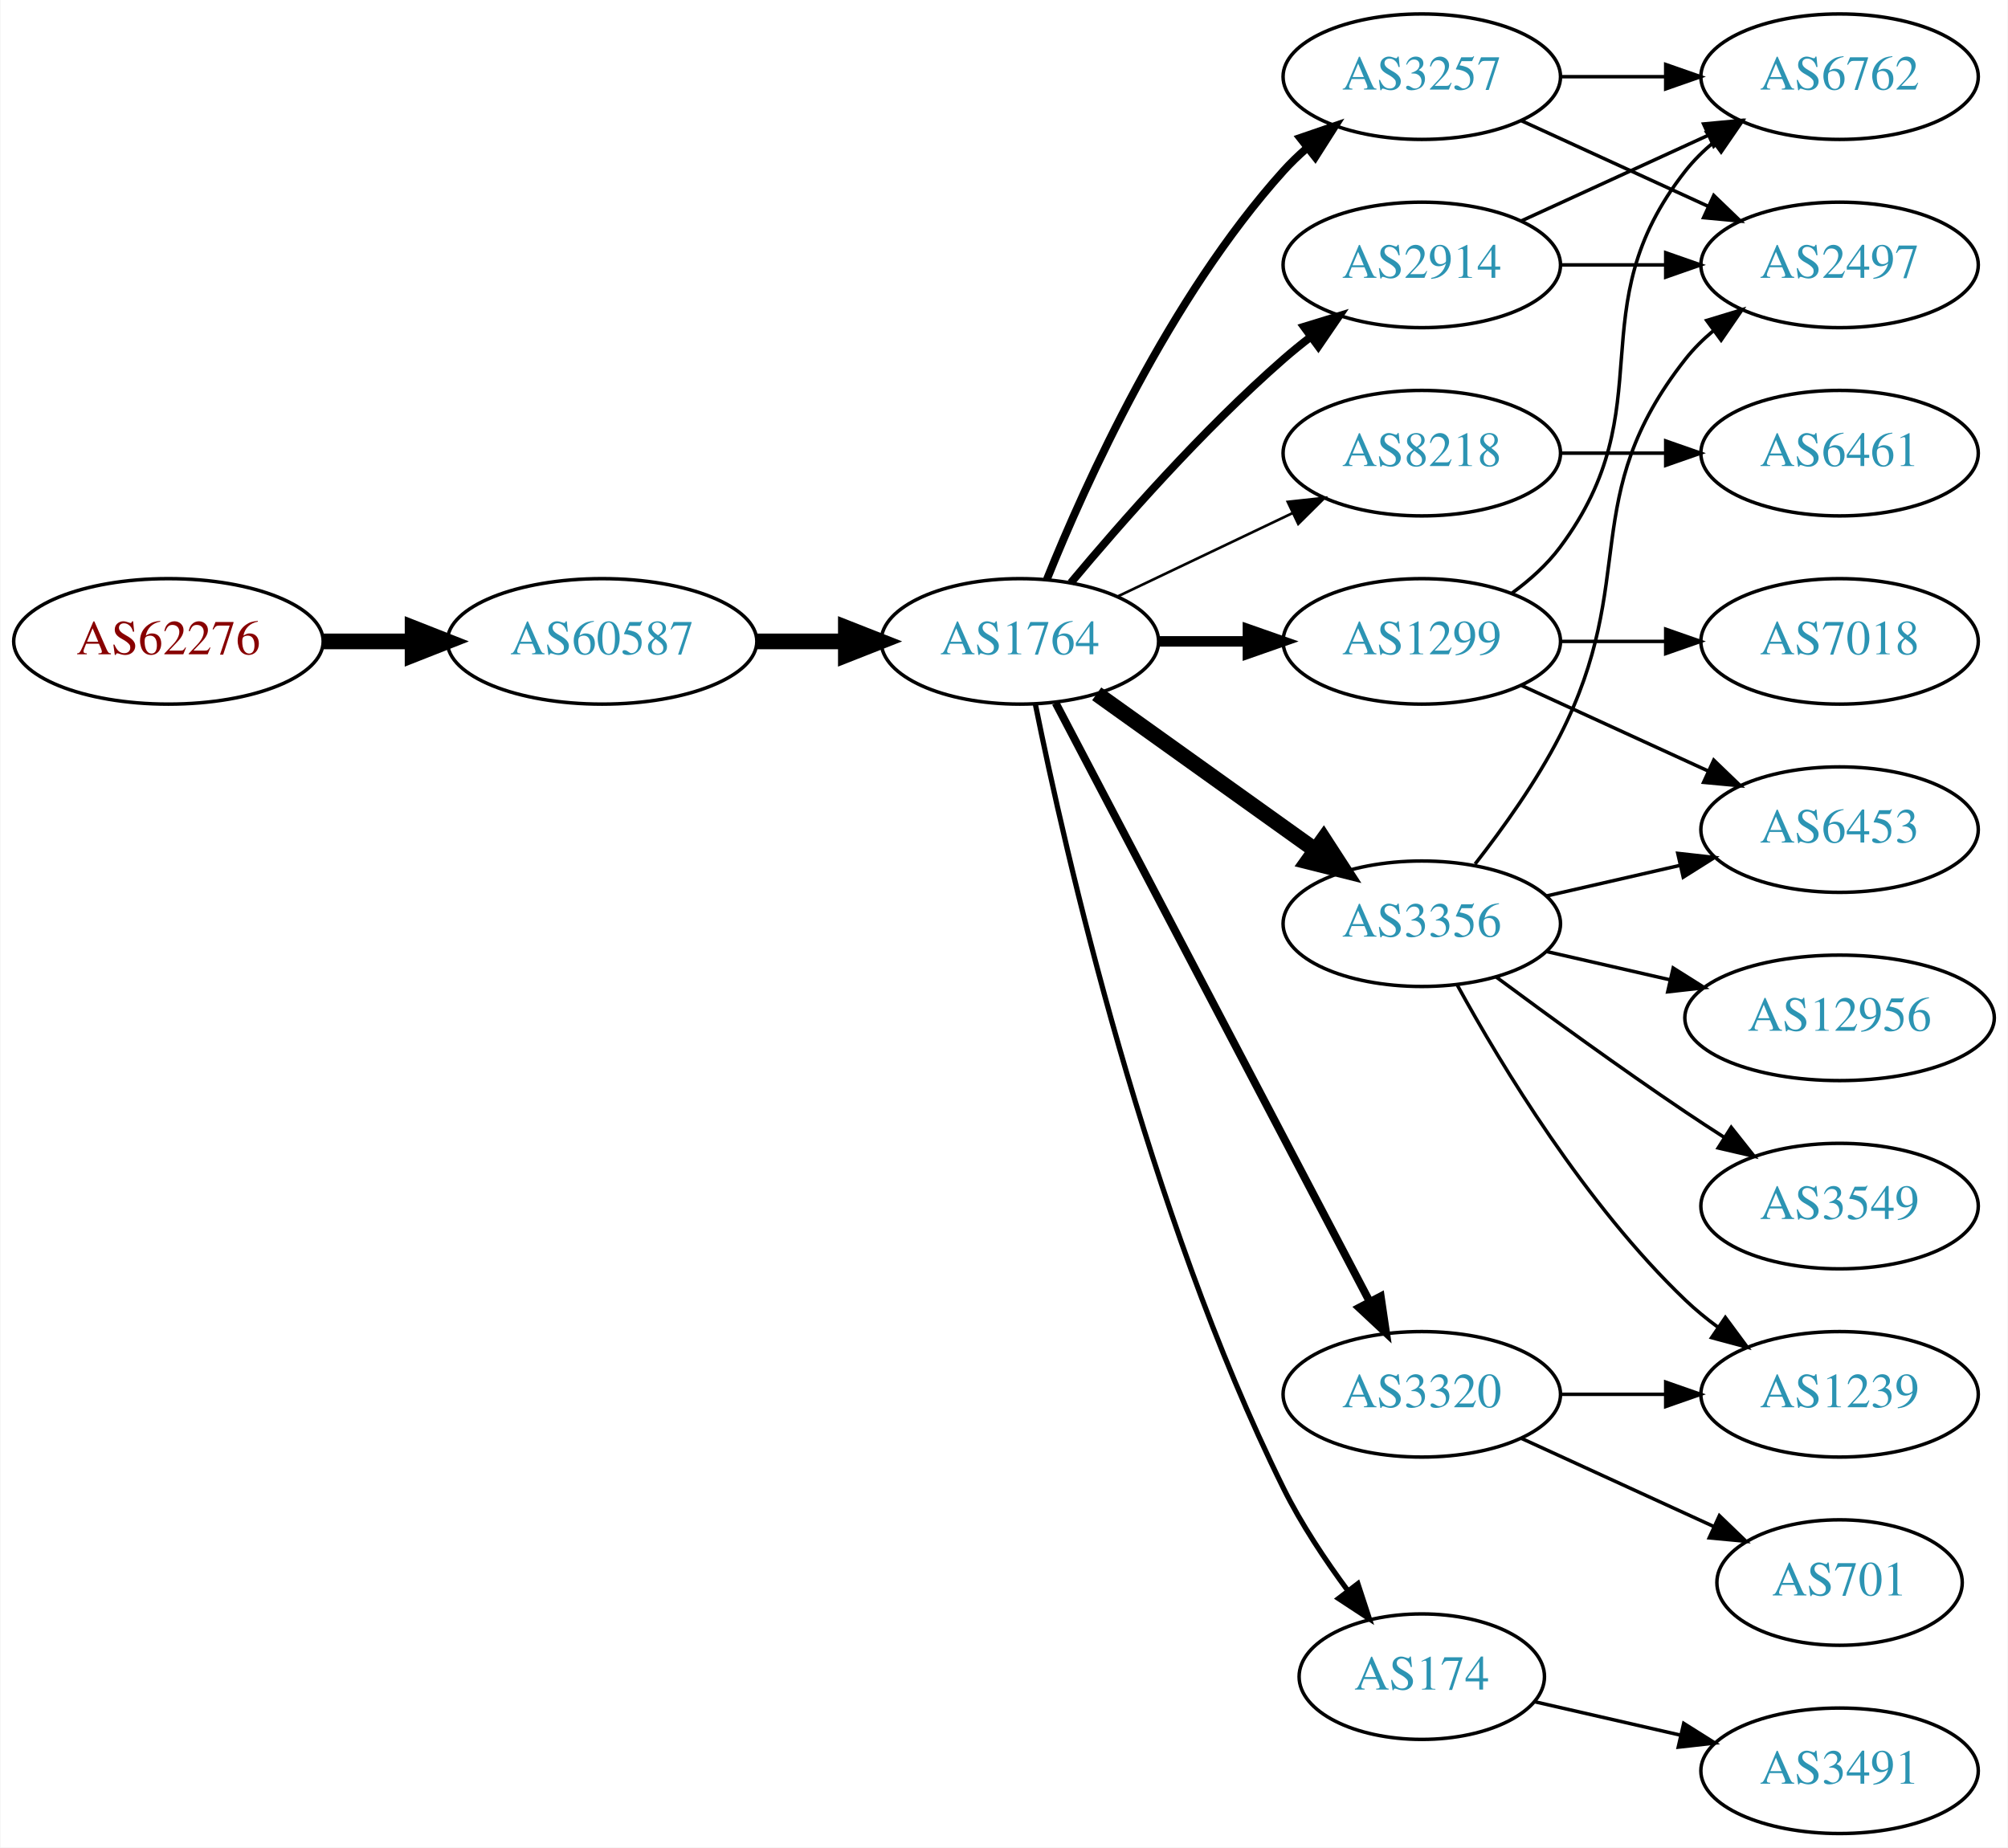
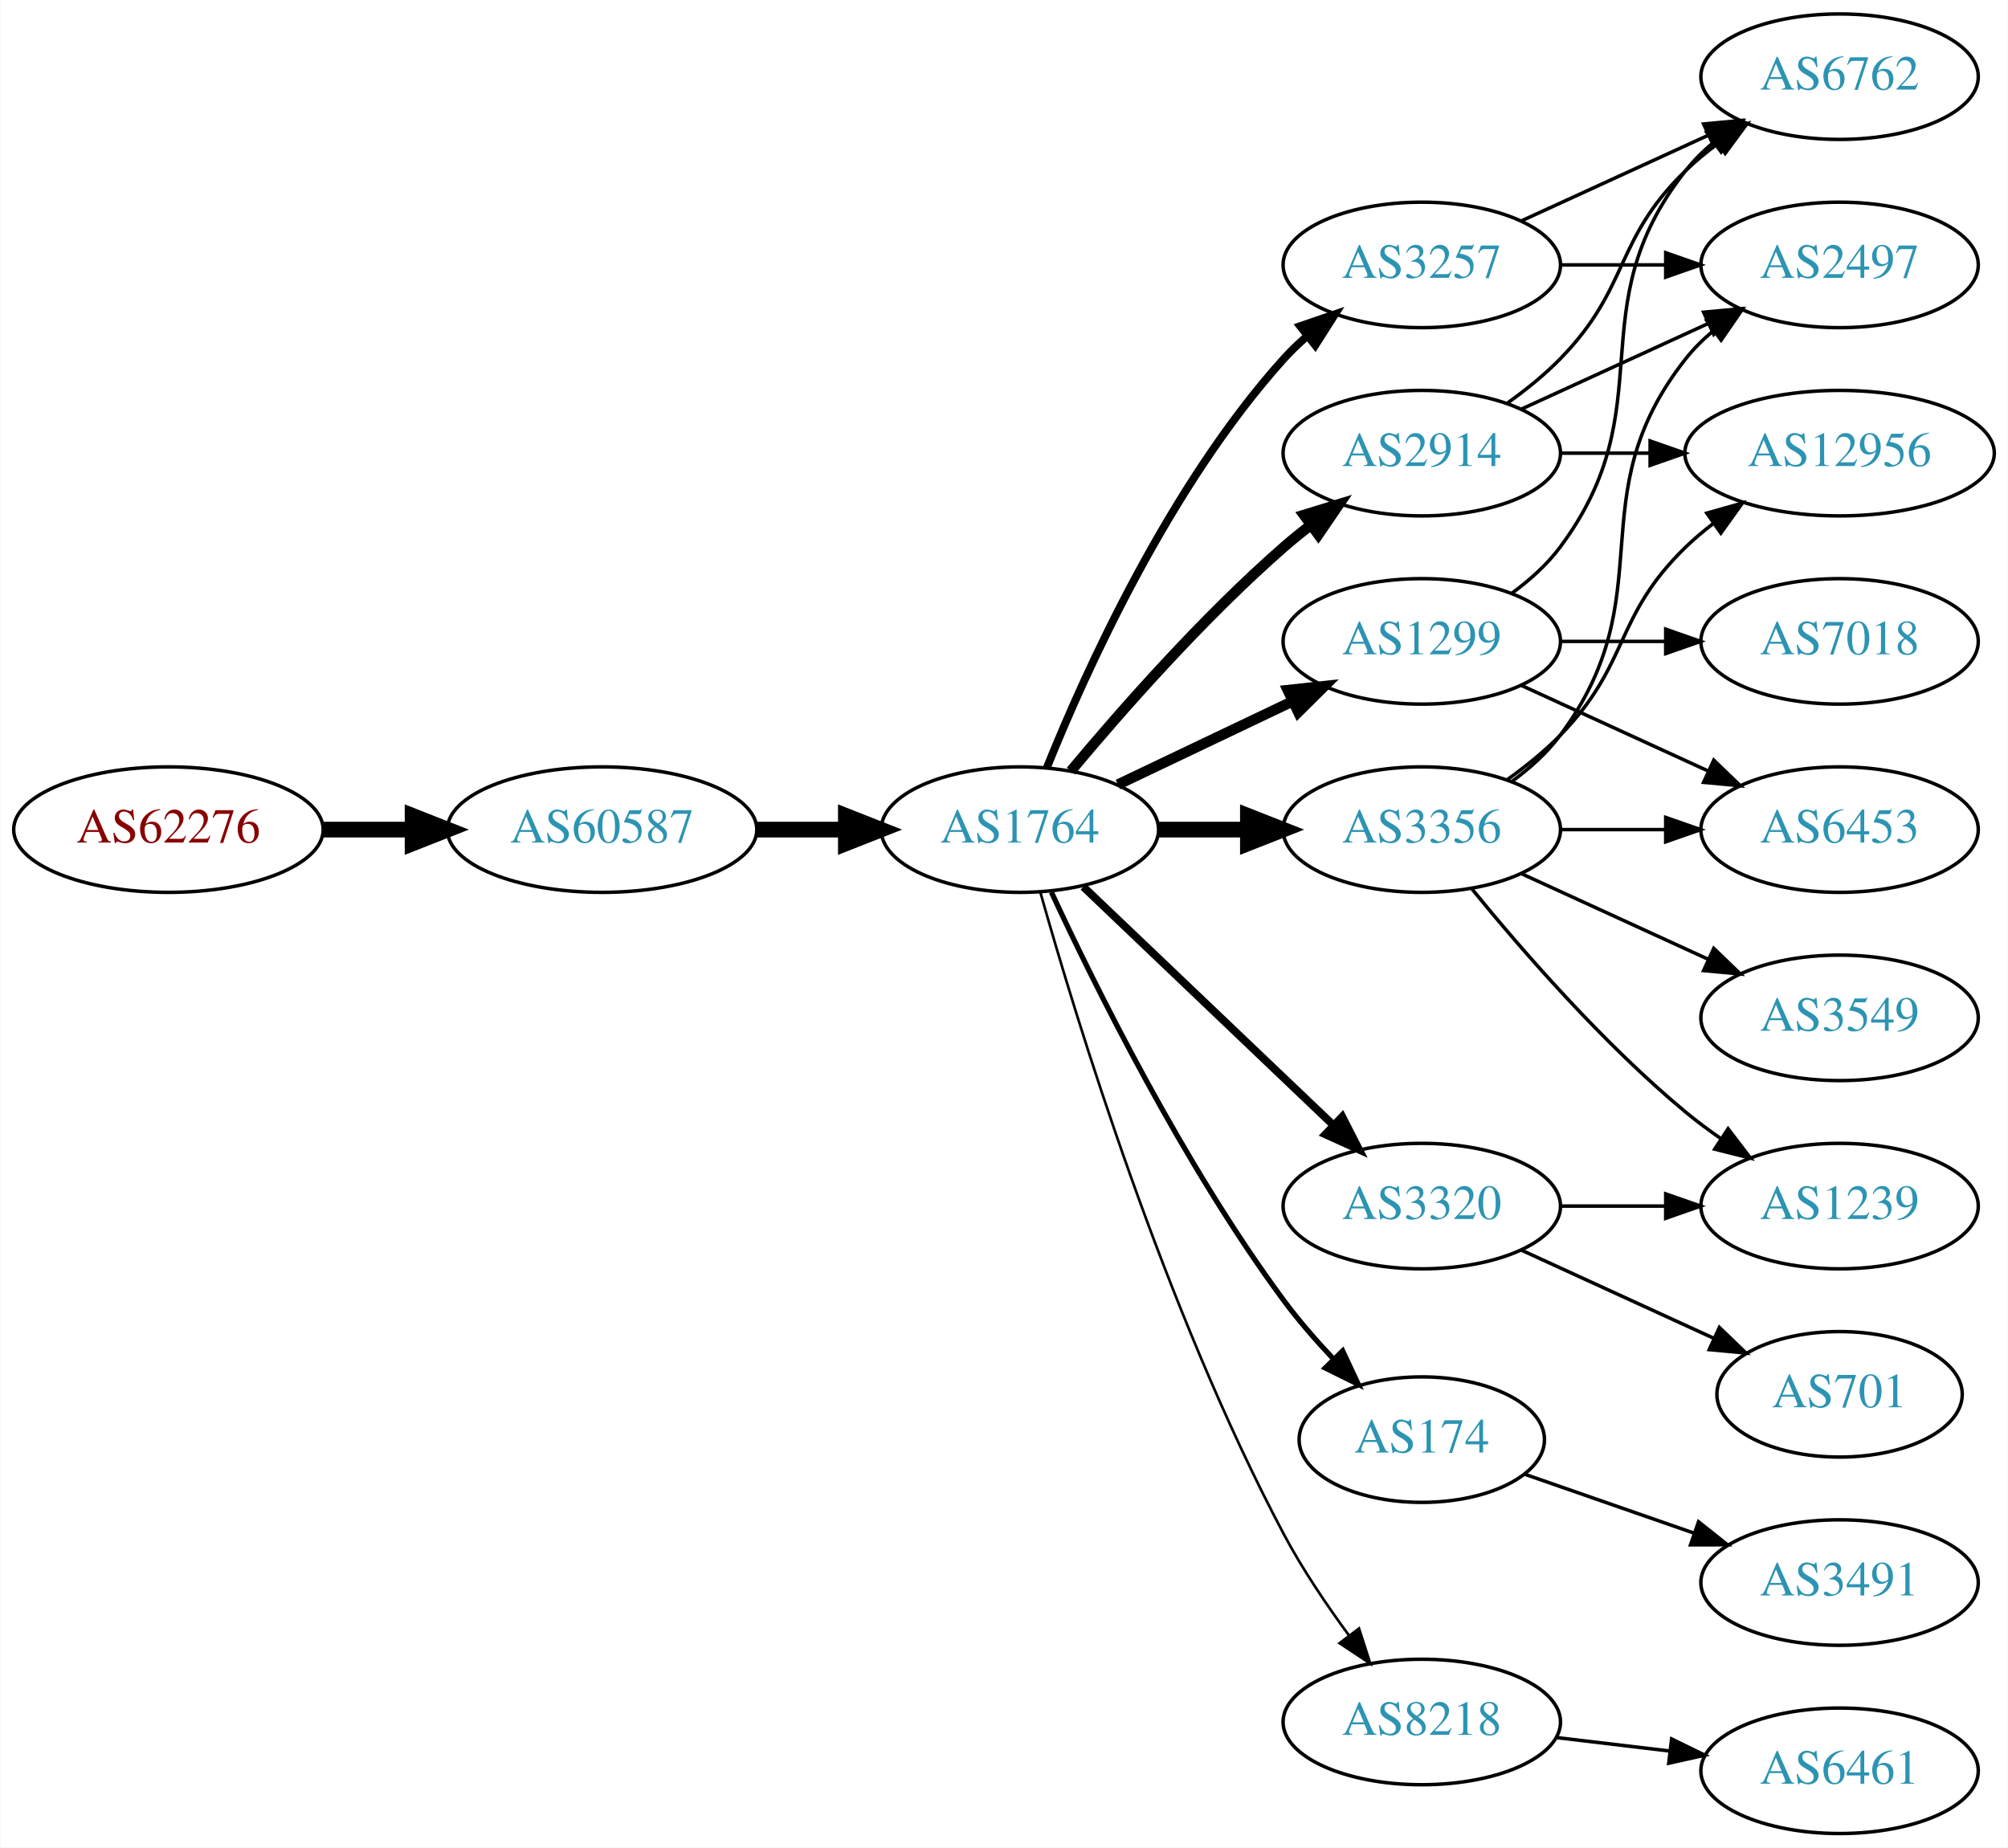
<svg xmlns="http://www.w3.org/2000/svg" xmlns:xlink="http://www.w3.org/1999/xlink" width="576pt" height="530pt" viewBox="0.00 0.00 575.76 530.00">
  <g id="graph0" class="graph" transform="scale(1 1) rotate(0) translate(4 526)">
    <polygon fill="white" stroke="none" points="-4,4 -4,-526 571.762,-526 571.762,4 -4,4" />
    <g id="node1" class="node">
      <g id="a_node1">
        <a xlink:href="/asn/62276" xlink:title="AS62276 ~ Michael Gottsberger [AT]">
-           <ellipse fill="#ffffff" stroke="black" cx="44.196" cy="-342" rx="44.393" ry="18" />
-           <text text-anchor="middle" x="44.196" y="-338.3" font-family="Times,serif" font-size="14.00" fill="#880000">AS62276</text>
+           <ellipse fill="#ffffff" stroke="black" cx="44.196" cy="-288" rx="44.393" ry="18" />
+           <text text-anchor="middle" x="44.196" y="-284.3" font-family="Times,serif" font-size="14.00" fill="#880000">AS62276</text>
        </a>
      </g>
    </g>
    <g id="node2" class="node">
      <g id="a_node2">
        <a xlink:href="/asn/60587" xlink:title="AS60587 ~ XINON GmbH [AT]">
-           <ellipse fill="#ffffff" stroke="black" cx="168.588" cy="-342" rx="44.393" ry="18" />
-           <text text-anchor="middle" x="168.588" y="-338.3" font-family="Times,serif" font-size="14.00" fill="#2c94b3">AS60587</text>
+           <ellipse fill="#ffffff" stroke="black" cx="168.588" cy="-288" rx="44.393" ry="18" />
+           <text text-anchor="middle" x="168.588" y="-284.3" font-family="Times,serif" font-size="14.00" fill="#2c94b3">AS60587</text>
        </a>
      </g>
    </g>
    <g id="edge1" class="edge">
-       <path fill="none" stroke="black" stroke-width="4.5" d="M88.692,-342C96.898,-342 105.569,-342 114.041,-342" />
-       <polygon fill="black" stroke="black" stroke-width="4.5" points="114.233,-345.938 124.233,-342 114.233,-338.063 114.233,-345.938" />
+       <path fill="none" stroke="black" stroke-width="4.5" d="M88.692,-288C96.898,-288 105.569,-288 114.041,-288" />
+       <polygon fill="black" stroke="black" stroke-width="4.5" points="114.233,-291.938 124.233,-288 114.233,-284.063 114.233,-291.938" />
    </g>
    <g id="node3" class="node">
      <g id="a_node3">
        <a xlink:href="/asn/1764" xlink:title="AS1764 ~ NEXTLAYER-AS [AT]">
-           <ellipse fill="#ffffff" stroke="black" cx="288.431" cy="-342" rx="39.794" ry="18" />
-           <text text-anchor="middle" x="288.431" y="-338.3" font-family="Times,serif" font-size="14.00" fill="#2c94b3">AS1764</text>
+           <ellipse fill="#ffffff" stroke="black" cx="288.431" cy="-288" rx="39.794" ry="18" />
+           <text text-anchor="middle" x="288.431" y="-284.3" font-family="Times,serif" font-size="14.00" fill="#2c94b3">AS1764</text>
        </a>
      </g>
    </g>
    <g id="edge2" class="edge">
-       <path fill="none" stroke="black" stroke-width="4.5" d="M212.799,-342C221.112,-342 229.875,-342 238.357,-342" />
-       <polygon fill="black" stroke="black" stroke-width="4.5" points="238.516,-345.938 248.516,-342 238.516,-338.063 238.516,-345.938" />
+       <path fill="none" stroke="black" stroke-width="4.5" d="M212.799,-288C221.112,-288 229.875,-288 238.357,-288" />
+       <polygon fill="black" stroke="black" stroke-width="4.5" points="238.516,-291.938 248.516,-288 238.516,-284.063 238.516,-291.938" />
    </g>
    <g id="node4" class="node">
      <g id="a_node4">
        <a xlink:href="/asn/2914" xlink:title="AS2914 ~ NTT America, Inc. [US]">
-           <ellipse fill="#ffffff" stroke="black" cx="403.724" cy="-450" rx="39.794" ry="18" />
-           <text text-anchor="middle" x="403.724" y="-446.3" font-family="Times,serif" font-size="14.00" fill="#2c94b3">AS2914</text>
+           <ellipse fill="#ffffff" stroke="black" cx="403.724" cy="-396" rx="39.794" ry="18" />
+           <text text-anchor="middle" x="403.724" y="-392.3" font-family="Times,serif" font-size="14.00" fill="#2c94b3">AS2914</text>
        </a>
      </g>
    </g>
    <g id="edge3" class="edge">
-       <path fill="none" stroke="black" stroke-width="2.25" d="M303.061,-358.817C317.343,-375.929 340.89,-402.745 364.077,-423 366.543,-425.154 369.182,-427.294 371.879,-429.372" />
-       <polygon fill="black" stroke="black" stroke-width="2.25" points="369.904,-432.264 380.033,-435.37 374.052,-426.625 369.904,-432.264" />
+       <path fill="none" stroke="black" stroke-width="3" d="M303.061,-304.817C317.343,-321.929 340.89,-348.745 364.077,-369 366.543,-371.154 369.182,-373.294 371.879,-375.372" />
+       <polygon fill="black" stroke="black" stroke-width="3" points="369.904,-378.264 380.033,-381.37 374.052,-372.625 369.904,-378.264" />
    </g>
    <g id="node5" class="node">
      <g id="a_node5">
-         <a xlink:href="/asn/8218" xlink:title="AS8218 ~ legacy Neotelecoms [FR]">
-           <ellipse fill="#ffffff" stroke="black" cx="403.724" cy="-396" rx="39.794" ry="18" />
-           <text text-anchor="middle" x="403.724" y="-392.3" font-family="Times,serif" font-size="14.00" fill="#2c94b3">AS8218</text>
+         <a xlink:href="/asn/3356" xlink:title="AS3356 ~ Level 3 Parent, LLC [US]">
+           <ellipse fill="#ffffff" stroke="black" cx="403.724" cy="-288" rx="39.794" ry="18" />
+           <text text-anchor="middle" x="403.724" y="-284.3" font-family="Times,serif" font-size="14.00" fill="#2c94b3">AS3356</text>
        </a>
      </g>
    </g>
    <g id="edge4" class="edge">
-       <path fill="none" stroke="black" stroke-width="0.75" d="M316.567,-354.934C331.561,-362.081 350.382,-371.052 366.605,-378.785" />
-       <polygon fill="black" stroke="black" stroke-width="0.75" points="365.276,-382.028 375.809,-383.171 368.288,-375.709 365.276,-382.028" />
+       <path fill="none" stroke="black" stroke-width="4.5" d="M328.103,-288C336.306,-288 345.07,-288 353.602,-288" />
+       <polygon fill="black" stroke="black" stroke-width="4.5" points="353.841,-291.938 363.841,-288 353.841,-284.063 353.841,-291.938" />
    </g>
    <g id="node6" class="node">
      <g id="a_node6">
+         <a xlink:href="/asn/3257" xlink:title="AS3257 ~ GTT [DE]">
+           <ellipse fill="#ffffff" stroke="black" cx="403.724" cy="-450" rx="39.794" ry="18" />
+           <text text-anchor="middle" x="403.724" y="-446.3" font-family="Times,serif" font-size="14.00" fill="#2c94b3">AS3257</text>
+         </a>
+       </g>
+     </g>
+     <g id="edge5" class="edge">
+       <path fill="none" stroke="black" stroke-width="2.25" d="M296.179,-305.787C307.23,-333.243 331.283,-386.578 364.077,-423 366.08,-425.224 368.298,-427.363 370.631,-429.397" />
+       <polygon fill="black" stroke="black" stroke-width="2.25" points="368.829,-432.433 378.85,-435.873 373.161,-426.935 368.829,-432.433" />
+     </g>
+     <g id="node7" class="node">
+       <g id="a_node7">
        <a xlink:href="/asn/1299" xlink:title="AS1299 ~ Telia Carrier [EU]">
          <ellipse fill="#ffffff" stroke="black" cx="403.724" cy="-342" rx="39.794" ry="18" />
          <text text-anchor="middle" x="403.724" y="-338.3" font-family="Times,serif" font-size="14.00" fill="#2c94b3">AS1299</text>
        </a>
      </g>
    </g>
-     <g id="edge5" class="edge">
-       <path fill="none" stroke="black" stroke-width="3" d="M328.103,-342C336.306,-342 345.07,-342 353.602,-342" />
-       <polygon fill="black" stroke="black" stroke-width="3" points="353.841,-345.5 363.841,-342 353.841,-338.5 353.841,-345.5" />
-     </g>
-     <g id="node7" class="node">
-       <g id="a_node7">
-         <a xlink:href="/asn/3356" xlink:title="AS3356 ~ Level 3 Parent, LLC [US]">
-           <ellipse fill="#ffffff" stroke="black" cx="403.724" cy="-261" rx="39.794" ry="18" />
-           <text text-anchor="middle" x="403.724" y="-257.3" font-family="Times,serif" font-size="14.00" fill="#2c94b3">AS3356</text>
-         </a>
-       </g>
-     </g>
    <g id="edge6" class="edge">
-       <path fill="none" stroke="black" stroke-width="4.5" d="M310.475,-326.954C328.089,-314.361 353.428,-296.245 373.094,-282.184" />
-       <polygon fill="black" stroke="black" stroke-width="4.5" points="375.563,-285.259 381.408,-276.24 370.983,-278.853 375.563,-285.259" />
+       <path fill="none" stroke="black" stroke-width="3" d="M316.567,-300.934C331.561,-308.081 350.382,-317.052 366.605,-324.785" />
+       <polygon fill="black" stroke="black" stroke-width="3" points="365.276,-328.028 375.809,-329.171 368.288,-321.709 365.276,-328.028" />
    </g>
    <g id="node8" class="node">
      <g id="a_node8">
        <a xlink:href="/asn/3320" xlink:title="AS3320 ~ DTAG [DE]">
-           <ellipse fill="#ffffff" stroke="black" cx="403.724" cy="-126" rx="39.794" ry="18" />
-           <text text-anchor="middle" x="403.724" y="-122.3" font-family="Times,serif" font-size="14.00" fill="#2c94b3">AS3320</text>
+           <ellipse fill="#ffffff" stroke="black" cx="403.724" cy="-180" rx="39.794" ry="18" />
+           <text text-anchor="middle" x="403.724" y="-176.3" font-family="Times,serif" font-size="14.00" fill="#2c94b3">AS3320</text>
        </a>
      </g>
    </g>
    <g id="edge7" class="edge">
-       <path fill="none" stroke="black" stroke-width="2.25" d="M298.702,-324.324C318.544,-286.495 365.221,-197.501 388.708,-152.722" />
-       <polygon fill="black" stroke="black" stroke-width="2.25" points="391.938,-154.099 393.483,-143.617 385.739,-150.848 391.938,-154.099" />
+       <path fill="none" stroke="black" stroke-width="2.25" d="M306.638,-271.597C325.713,-253.413 356.633,-223.937 378.23,-203.349" />
+       <polygon fill="black" stroke="black" stroke-width="2.25" points="380.903,-205.637 385.726,-196.203 376.073,-200.57 380.903,-205.637" />
    </g>
    <g id="node9" class="node">
      <g id="a_node9">
        <a xlink:href="/asn/174" xlink:title="AS174 ~ Cogent Communications [US]">
-           <ellipse fill="#ffffff" stroke="black" cx="403.724" cy="-45" rx="35.194" ry="18" />
-           <text text-anchor="middle" x="403.724" y="-41.3" font-family="Times,serif" font-size="14.00" fill="#2c94b3">AS174</text>
+           <ellipse fill="#ffffff" stroke="black" cx="403.724" cy="-113" rx="35.194" ry="18" />
+           <text text-anchor="middle" x="403.724" y="-109.3" font-family="Times,serif" font-size="14.00" fill="#2c94b3">AS174</text>
        </a>
      </g>
    </g>
    <g id="edge8" class="edge">
-       <path fill="none" stroke="black" stroke-width="1.5" d="M292.9,-323.871C301.269,-282.444 324.825,-178.304 364.077,-99 369.115,-88.821 375.999,-78.48 382.562,-69.608" />
-       <polygon fill="black" stroke="black" stroke-width="1.5" points="385.388,-71.674 388.685,-61.606 379.828,-67.421 385.388,-71.674" />
+       <path fill="none" stroke="black" stroke-width="1.5" d="M297.477,-270.065C309.876,-243.325 335.259,-191.979 364.077,-153 368.32,-147.262 373.334,-141.503 378.32,-136.213" />
+       <polygon fill="black" stroke="black" stroke-width="1.5" points="381.024,-138.454 385.513,-128.857 376.019,-133.56 381.024,-138.454" />
    </g>
    <g id="node10" class="node">
      <g id="a_node10">
-         <a xlink:href="/asn/3257" xlink:title="AS3257 ~ GTT [DE]">
-           <ellipse fill="#ffffff" stroke="black" cx="403.724" cy="-504" rx="39.794" ry="18" />
-           <text text-anchor="middle" x="403.724" y="-500.3" font-family="Times,serif" font-size="14.00" fill="#2c94b3">AS3257</text>
+         <a xlink:href="/asn/8218" xlink:title="AS8218 ~ legacy Neotelecoms [FR]">
+           <ellipse fill="#ffffff" stroke="black" cx="403.724" cy="-32" rx="39.794" ry="18" />
+           <text text-anchor="middle" x="403.724" y="-28.3" font-family="Times,serif" font-size="14.00" fill="#2c94b3">AS8218</text>
        </a>
      </g>
    </g>
    <g id="edge9" class="edge">
-       <path fill="none" stroke="black" stroke-width="2.25" d="M296.179,-359.787C307.23,-387.243 331.283,-440.578 364.077,-477 366.08,-479.224 368.298,-481.363 370.631,-483.397" />
-       <polygon fill="black" stroke="black" stroke-width="2.25" points="368.829,-486.433 378.85,-489.873 373.161,-480.935 368.829,-486.433" />
-     </g>
-     <g id="node16" class="node">
-       <g id="a_node16">
+       <path fill="none" stroke="black" stroke-width="0.75" d="M294.308,-270.03C304.489,-233.899 329.923,-150.41 364.077,-86 369.398,-75.966 376.347,-65.658 382.883,-56.772" />
+       <polygon fill="black" stroke="black" stroke-width="0.75" points="385.714,-58.831 388.956,-48.745 380.131,-54.608 385.714,-58.831" />
+     </g>
+     <g id="node12" class="node">
+       <g id="a_node12">
+         <a xlink:href="/asn/12956" xlink:title="AS12956 ~ TELXIUS [ES]">
+           <ellipse fill="#ffffff" stroke="black" cx="523.566" cy="-396" rx="44.393" ry="18" />
+           <text text-anchor="middle" x="523.566" y="-392.3" font-family="Times,serif" font-size="14.00" fill="#2c94b3">AS12956</text>
+         </a>
+       </g>
+     </g>
+     <g id="edge21" class="edge">
+       <path fill="none" stroke="black" d="M443.636,-396C451.739,-396 460.414,-396 468.941,-396" />
+       <polygon fill="black" stroke="black" points="469.218,-399.5 479.218,-396 469.218,-392.5 469.218,-399.5" />
+     </g>
+     <g id="node15" class="node">
+       <g id="a_node15">
        <a xlink:href="/asn/2497" xlink:title="AS2497 ~ Internet Initiative Japan Inc. [JP]">
          <ellipse fill="#ffffff" stroke="black" cx="523.566" cy="-450" rx="39.794" ry="18" />
          <text text-anchor="middle" x="523.566" y="-446.3" font-family="Times,serif" font-size="14.00" fill="#2c94b3">AS2497</text>
        </a>
      </g>
    </g>
-     <g id="edge25" class="edge">
-       <path fill="none" stroke="black" d="M443.636,-450C453.19,-450 463.539,-450 473.502,-450" />
-       <polygon fill="black" stroke="black" points="473.695,-453.5 483.695,-450 473.694,-446.5 473.695,-453.5" />
-     </g>
-     <g id="node17" class="node">
-       <g id="a_node17">
+     <g id="edge20" class="edge">
+       <path fill="none" stroke="black" d="M432.353,-408.661C448.31,-415.973 468.58,-425.261 485.863,-433.181" />
+       <polygon fill="black" stroke="black" points="484.562,-436.435 495.111,-437.419 487.478,-430.071 484.562,-436.435" />
+     </g>
+     <g id="node16" class="node">
+       <g id="a_node16">
        <a xlink:href="/asn/6762" xlink:title="AS6762 ~ TELECOM ITALIA SPARKLE S.p.A. [IT]">
          <ellipse fill="#ffffff" stroke="black" cx="523.566" cy="-504" rx="39.794" ry="18" />
          <text text-anchor="middle" x="523.566" y="-500.3" font-family="Times,serif" font-size="14.00" fill="#2c94b3">AS6762</text>
        </a>
      </g>
    </g>
-     <g id="edge24" class="edge">
-       <path fill="none" stroke="black" d="M432.353,-462.661C448.31,-469.973 468.58,-479.261 485.863,-487.181" />
-       <polygon fill="black" stroke="black" points="484.562,-490.435 495.111,-491.419 487.478,-484.071 484.562,-490.435" />
+     <g id="edge22" class="edge">
+       <path fill="none" stroke="black" d="M428.318,-410.389C433.574,-414.148 438.906,-418.437 443.37,-423 463.543,-443.617 458.677,-456.906 479.37,-477 482.215,-479.763 485.389,-482.386 488.689,-484.834" />
+       <polygon fill="black" stroke="black" points="486.806,-487.786 497.037,-490.538 490.755,-482.006 486.806,-487.786" />
    </g>
    <g id="node11" class="node">
      <g id="a_node11">
-         <a xlink:href="/asn/6461" xlink:title="AS6461 ~ Zayo Bandwidth [US]">
-           <ellipse fill="#ffffff" stroke="black" cx="523.566" cy="-396" rx="39.794" ry="18" />
-           <text text-anchor="middle" x="523.566" y="-392.3" font-family="Times,serif" font-size="14.00" fill="#2c94b3">AS6461</text>
-         </a>
-       </g>
-     </g>
-     <g id="edge10" class="edge">
-       <path fill="none" stroke="black" d="M443.636,-396C453.19,-396 463.539,-396 473.502,-396" />
-       <polygon fill="black" stroke="black" points="473.695,-399.5 483.695,-396 473.694,-392.5 473.695,-399.5" />
-     </g>
-     <g id="node14" class="node">
-       <g id="a_node14">
        <a xlink:href="/asn/6453" xlink:title="AS6453 ~ TATA COMMUNICATIONS (AMERICA) INC [US]">
          <ellipse fill="#ffffff" stroke="black" cx="523.566" cy="-288" rx="39.794" ry="18" />
          <text text-anchor="middle" x="523.566" y="-284.3" font-family="Times,serif" font-size="14.00" fill="#2c94b3">AS6453</text>
        </a>
      </g>
    </g>
+     <g id="edge10" class="edge">
+       <path fill="none" stroke="black" d="M443.636,-288C453.19,-288 463.539,-288 473.502,-288" />
+       <polygon fill="black" stroke="black" points="473.695,-291.5 483.695,-288 473.694,-284.5 473.695,-291.5" />
+     </g>
+     <g id="edge11" class="edge">
+       <path fill="none" stroke="black" d="M428.318,-302.389C433.574,-306.148 438.906,-310.437 443.37,-315 463.543,-335.617 458.677,-348.906 479.37,-369 481.857,-371.414 484.594,-373.722 487.447,-375.9" />
+       <polygon fill="black" stroke="black" points="485.485,-378.798 495.683,-381.671 489.502,-373.066 485.485,-378.798" />
+     </g>
+     <g id="node13" class="node">
+       <g id="a_node13">
+         <a xlink:href="/asn/1239" xlink:title="AS1239 ~ Sprint [US]">
+           <ellipse fill="#ffffff" stroke="black" cx="523.566" cy="-180" rx="39.794" ry="18" />
+           <text text-anchor="middle" x="523.566" y="-176.3" font-family="Times,serif" font-size="14.00" fill="#2c94b3">AS1239</text>
+         </a>
+       </g>
+     </g>
+     <g id="edge12" class="edge">
+       <path fill="none" stroke="black" d="M418.143,-270.935C432.257,-253.625 455.672,-226.655 479.37,-207 482.587,-204.332 486.087,-201.73 489.658,-199.259" />
+       <polygon fill="black" stroke="black" points="491.581,-202.183 498.014,-193.764 487.735,-196.334 491.581,-202.183" />
+     </g>
+     <g id="node14" class="node">
+       <g id="a_node14">
+         <a xlink:href="/asn/3549" xlink:title="AS3549 ~ Level 3 Parent, LLC [US]">
+           <ellipse fill="#ffffff" stroke="black" cx="523.566" cy="-234" rx="39.794" ry="18" />
+           <text text-anchor="middle" x="523.566" y="-230.3" font-family="Times,serif" font-size="14.00" fill="#2c94b3">AS3549</text>
+         </a>
+       </g>
+     </g>
+     <g id="edge13" class="edge">
+       <path fill="none" stroke="black" d="M432.353,-275.339C448.31,-268.027 468.58,-258.739 485.863,-250.819" />
+       <polygon fill="black" stroke="black" points="487.478,-253.929 495.111,-246.581 484.562,-247.565 487.478,-253.929" />
+     </g>
+     <g id="edge14" class="edge">
+       <path fill="none" stroke="black" d="M429.655,-301.882C434.731,-305.611 439.649,-310.016 443.37,-315 473.642,-355.542 448.072,-383.246 479.37,-423 481.695,-425.953 484.439,-428.67 487.398,-431.147" />
+       <polygon fill="black" stroke="black" points="485.457,-434.064 495.595,-437.145 489.591,-428.415 485.457,-434.064" />
+     </g>
+     <g id="edge15" class="edge">
+       <path fill="none" stroke="black" d="M443.636,-450C453.19,-450 463.539,-450 473.502,-450" />
+       <polygon fill="black" stroke="black" points="473.695,-453.5 483.695,-450 473.694,-446.5 473.695,-453.5" />
+     </g>
+     <g id="edge16" class="edge">
+       <path fill="none" stroke="black" d="M432.353,-462.661C448.31,-469.973 468.58,-479.261 485.863,-487.181" />
+       <polygon fill="black" stroke="black" points="484.562,-490.435 495.111,-491.419 487.478,-484.071 484.562,-490.435" />
+     </g>
    <g id="edge18" class="edge">
      <path fill="none" stroke="black" d="M432.353,-329.339C448.31,-322.027 468.58,-312.739 485.863,-304.819" />
      <polygon fill="black" stroke="black" points="487.478,-307.929 495.111,-300.581 484.562,-301.565 487.478,-307.929" />
    </g>
-     <g id="edge16" class="edge">
+     <g id="edge19" class="edge">
      <path fill="none" stroke="black" d="M429.655,-355.882C434.731,-359.611 439.649,-364.016 443.37,-369 473.642,-409.542 448.072,-437.246 479.37,-477 481.695,-479.953 484.439,-482.67 487.398,-485.147" />
      <polygon fill="black" stroke="black" points="485.457,-488.064 495.595,-491.145 489.591,-482.415 485.457,-488.064" />
    </g>
-     <g id="node18" class="node">
-       <g id="a_node18">
+     <g id="node17" class="node">
+       <g id="a_node17">
        <a xlink:href="/asn/7018" xlink:title="AS7018 ~ AT&amp;T Services, Inc. [US]">
          <ellipse fill="#ffffff" stroke="black" cx="523.566" cy="-342" rx="39.794" ry="18" />
          <text text-anchor="middle" x="523.566" y="-338.3" font-family="Times,serif" font-size="14.00" fill="#2c94b3">AS7018</text>
        </a>
      </g>
    </g>
    <g id="edge17" class="edge">
      <path fill="none" stroke="black" d="M443.636,-342C453.19,-342 463.539,-342 473.502,-342" />
      <polygon fill="black" stroke="black" points="473.695,-345.5 483.695,-342 473.694,-338.5 473.695,-345.5" />
    </g>
-     <g id="node12" class="node">
-       <g id="a_node12">
-         <a xlink:href="/asn/12956" xlink:title="AS12956 ~ TELXIUS [ES]">
-           <ellipse fill="#ffffff" stroke="black" cx="523.566" cy="-234" rx="44.393" ry="18" />
-           <text text-anchor="middle" x="523.566" y="-230.3" font-family="Times,serif" font-size="14.00" fill="#2c94b3">AS12956</text>
-         </a>
-       </g>
-     </g>
-     <g id="edge11" class="edge">
-       <path fill="none" stroke="black" d="M439.443,-253.045C450.582,-250.493 463.117,-247.621 475.01,-244.896" />
-       <polygon fill="black" stroke="black" points="475.838,-248.297 484.804,-242.652 474.275,-241.474 475.838,-248.297" />
-     </g>
-     <g id="node13" class="node">
-       <g id="a_node13">
-         <a xlink:href="/asn/1239" xlink:title="AS1239 ~ Sprint [US]">
-           <ellipse fill="#ffffff" stroke="black" cx="523.566" cy="-126" rx="39.794" ry="18" />
-           <text text-anchor="middle" x="523.566" y="-122.3" font-family="Times,serif" font-size="14.00" fill="#2c94b3">AS1239</text>
-         </a>
-       </g>
-     </g>
-     <g id="edge12" class="edge">
-       <path fill="none" stroke="black" d="M413.965,-243.287C426.51,-220.439 450.687,-180.389 479.37,-153 482.238,-150.261 485.427,-147.653 488.736,-145.215" />
-       <polygon fill="black" stroke="black" points="490.8,-148.044 497.096,-139.523 486.86,-142.258 490.8,-148.044" />
-     </g>
-     <g id="edge13" class="edge">
-       <path fill="none" stroke="black" d="M439.443,-268.955C451.443,-271.704 465.064,-274.825 477.756,-277.733" />
-       <polygon fill="black" stroke="black" points="477.159,-281.187 487.688,-280.009 478.722,-274.364 477.159,-281.187" />
-     </g>
-     <g id="node15" class="node">
-       <g id="a_node15">
-         <a xlink:href="/asn/3549" xlink:title="AS3549 ~ Level 3 Parent, LLC [US]">
-           <ellipse fill="#ffffff" stroke="black" cx="523.566" cy="-180" rx="39.794" ry="18" />
-           <text text-anchor="middle" x="523.566" y="-176.3" font-family="Times,serif" font-size="14.00" fill="#2c94b3">AS3549</text>
-         </a>
-       </g>
-     </g>
-     <g id="edge14" class="edge">
-       <path fill="none" stroke="black" d="M425.054,-245.723C439.916,-234.696 460.661,-219.593 479.37,-207 482.919,-204.611 486.67,-202.161 490.418,-199.758" />
-       <polygon fill="black" stroke="black" points="492.486,-202.591 499.067,-194.288 488.744,-196.675 492.486,-202.591" />
-     </g>
-     <g id="edge15" class="edge">
-       <path fill="none" stroke="black" d="M419.02,-278.14C427.006,-288.353 436.668,-301.853 443.37,-315 466.351,-360.077 448.072,-383.246 479.37,-423 481.695,-425.953 484.439,-428.67 487.398,-431.147" />
-       <polygon fill="black" stroke="black" points="485.457,-434.064 495.595,-437.145 489.591,-428.415 485.457,-434.064" />
-     </g>
-     <g id="edge19" class="edge">
-       <path fill="none" stroke="black" d="M443.636,-126C453.19,-126 463.539,-126 473.502,-126" />
-       <polygon fill="black" stroke="black" points="473.695,-129.5 483.695,-126 473.694,-122.5 473.695,-129.5" />
+     <g id="edge23" class="edge">
+       <path fill="none" stroke="black" d="M443.636,-180C453.19,-180 463.539,-180 473.502,-180" />
+       <polygon fill="black" stroke="black" points="473.695,-183.5 483.695,-180 473.694,-176.5 473.695,-183.5" />
+     </g>
+     <g id="node18" class="node">
+       <g id="a_node18">
+         <a xlink:href="/asn/701" xlink:title="AS701 ~ UUNET [US]">
+           <ellipse fill="#ffffff" stroke="black" cx="523.566" cy="-126" rx="35.194" ry="18" />
+           <text text-anchor="middle" x="523.566" y="-122.3" font-family="Times,serif" font-size="14.00" fill="#2c94b3">AS701</text>
+         </a>
+       </g>
+     </g>
+     <g id="edge24" class="edge">
+       <path fill="none" stroke="black" d="M432.353,-167.339C448.769,-159.817 469.75,-150.202 487.347,-142.139" />
+       <polygon fill="black" stroke="black" points="489.092,-145.189 496.725,-137.842 486.176,-138.826 489.092,-145.189" />
    </g>
    <g id="node19" class="node">
      <g id="a_node19">
-         <a xlink:href="/asn/701" xlink:title="AS701 ~ UUNET [US]">
-           <ellipse fill="#ffffff" stroke="black" cx="523.566" cy="-72" rx="35.194" ry="18" />
-           <text text-anchor="middle" x="523.566" y="-68.3" font-family="Times,serif" font-size="14.00" fill="#2c94b3">AS701</text>
-         </a>
-       </g>
-     </g>
-     <g id="edge20" class="edge">
-       <path fill="none" stroke="black" d="M432.353,-113.339C448.769,-105.817 469.75,-96.202 487.347,-88.139" />
-       <polygon fill="black" stroke="black" points="489.092,-91.189 496.725,-83.842 486.176,-84.826 489.092,-91.189" />
+         <a xlink:href="/asn/3491" xlink:title="AS3491 ~ PCCW Global, Inc. [US]">
+           <ellipse fill="#ffffff" stroke="black" cx="523.566" cy="-72" rx="39.794" ry="18" />
+           <text text-anchor="middle" x="523.566" y="-68.3" font-family="Times,serif" font-size="14.00" fill="#2c94b3">AS3491</text>
+         </a>
+       </g>
+     </g>
+     <g id="edge25" class="edge">
+       <path fill="none" stroke="black" d="M433.25,-103.075C447.804,-98.011 465.764,-91.763 481.754,-86.2" />
+       <polygon fill="black" stroke="black" points="483.112,-89.433 491.407,-82.841 480.812,-82.821 483.112,-89.433" />
    </g>
    <g id="node20" class="node">
      <g id="a_node20">
-         <a xlink:href="/asn/3491" xlink:title="AS3491 ~ PCCW Global, Inc. [US]">
+         <a xlink:href="/asn/6461" xlink:title="AS6461 ~ Zayo Bandwidth [US]">
          <ellipse fill="#ffffff" stroke="black" cx="523.566" cy="-18" rx="39.794" ry="18" />
-           <text text-anchor="middle" x="523.566" y="-14.3" font-family="Times,serif" font-size="14.00" fill="#2c94b3">AS3491</text>
-         </a>
-       </g>
-     </g>
-     <g id="edge23" class="edge">
-       <path fill="none" stroke="black" d="M435.994,-37.835C448.833,-34.894 463.938,-31.433 477.905,-28.233" />
-       <polygon fill="black" stroke="black" points="478.86,-31.605 487.826,-25.96 477.297,-24.782 478.86,-31.605" />
-     </g>
-     <g id="edge22" class="edge">
-       <path fill="none" stroke="black" d="M432.353,-491.339C448.31,-484.027 468.58,-474.739 485.863,-466.819" />
-       <polygon fill="black" stroke="black" points="487.478,-469.929 495.111,-462.581 484.562,-463.565 487.478,-469.929" />
-     </g>
-     <g id="edge21" class="edge">
-       <path fill="none" stroke="black" d="M443.636,-504C453.19,-504 463.539,-504 473.502,-504" />
-       <polygon fill="black" stroke="black" points="473.695,-507.5 483.695,-504 473.694,-500.5 473.695,-507.5" />
+           <text text-anchor="middle" x="523.566" y="-14.3" font-family="Times,serif" font-size="14.00" fill="#2c94b3">AS6461</text>
+         </a>
+       </g>
+     </g>
+     <g id="edge26" class="edge">
+       <path fill="none" stroke="black" d="M442.334,-27.532C452.645,-26.307 463.962,-24.962 474.763,-23.679" />
+       <polygon fill="black" stroke="black" points="475.392,-27.129 484.909,-22.474 474.566,-20.178 475.392,-27.129" />
    </g>
  </g>
</svg>
